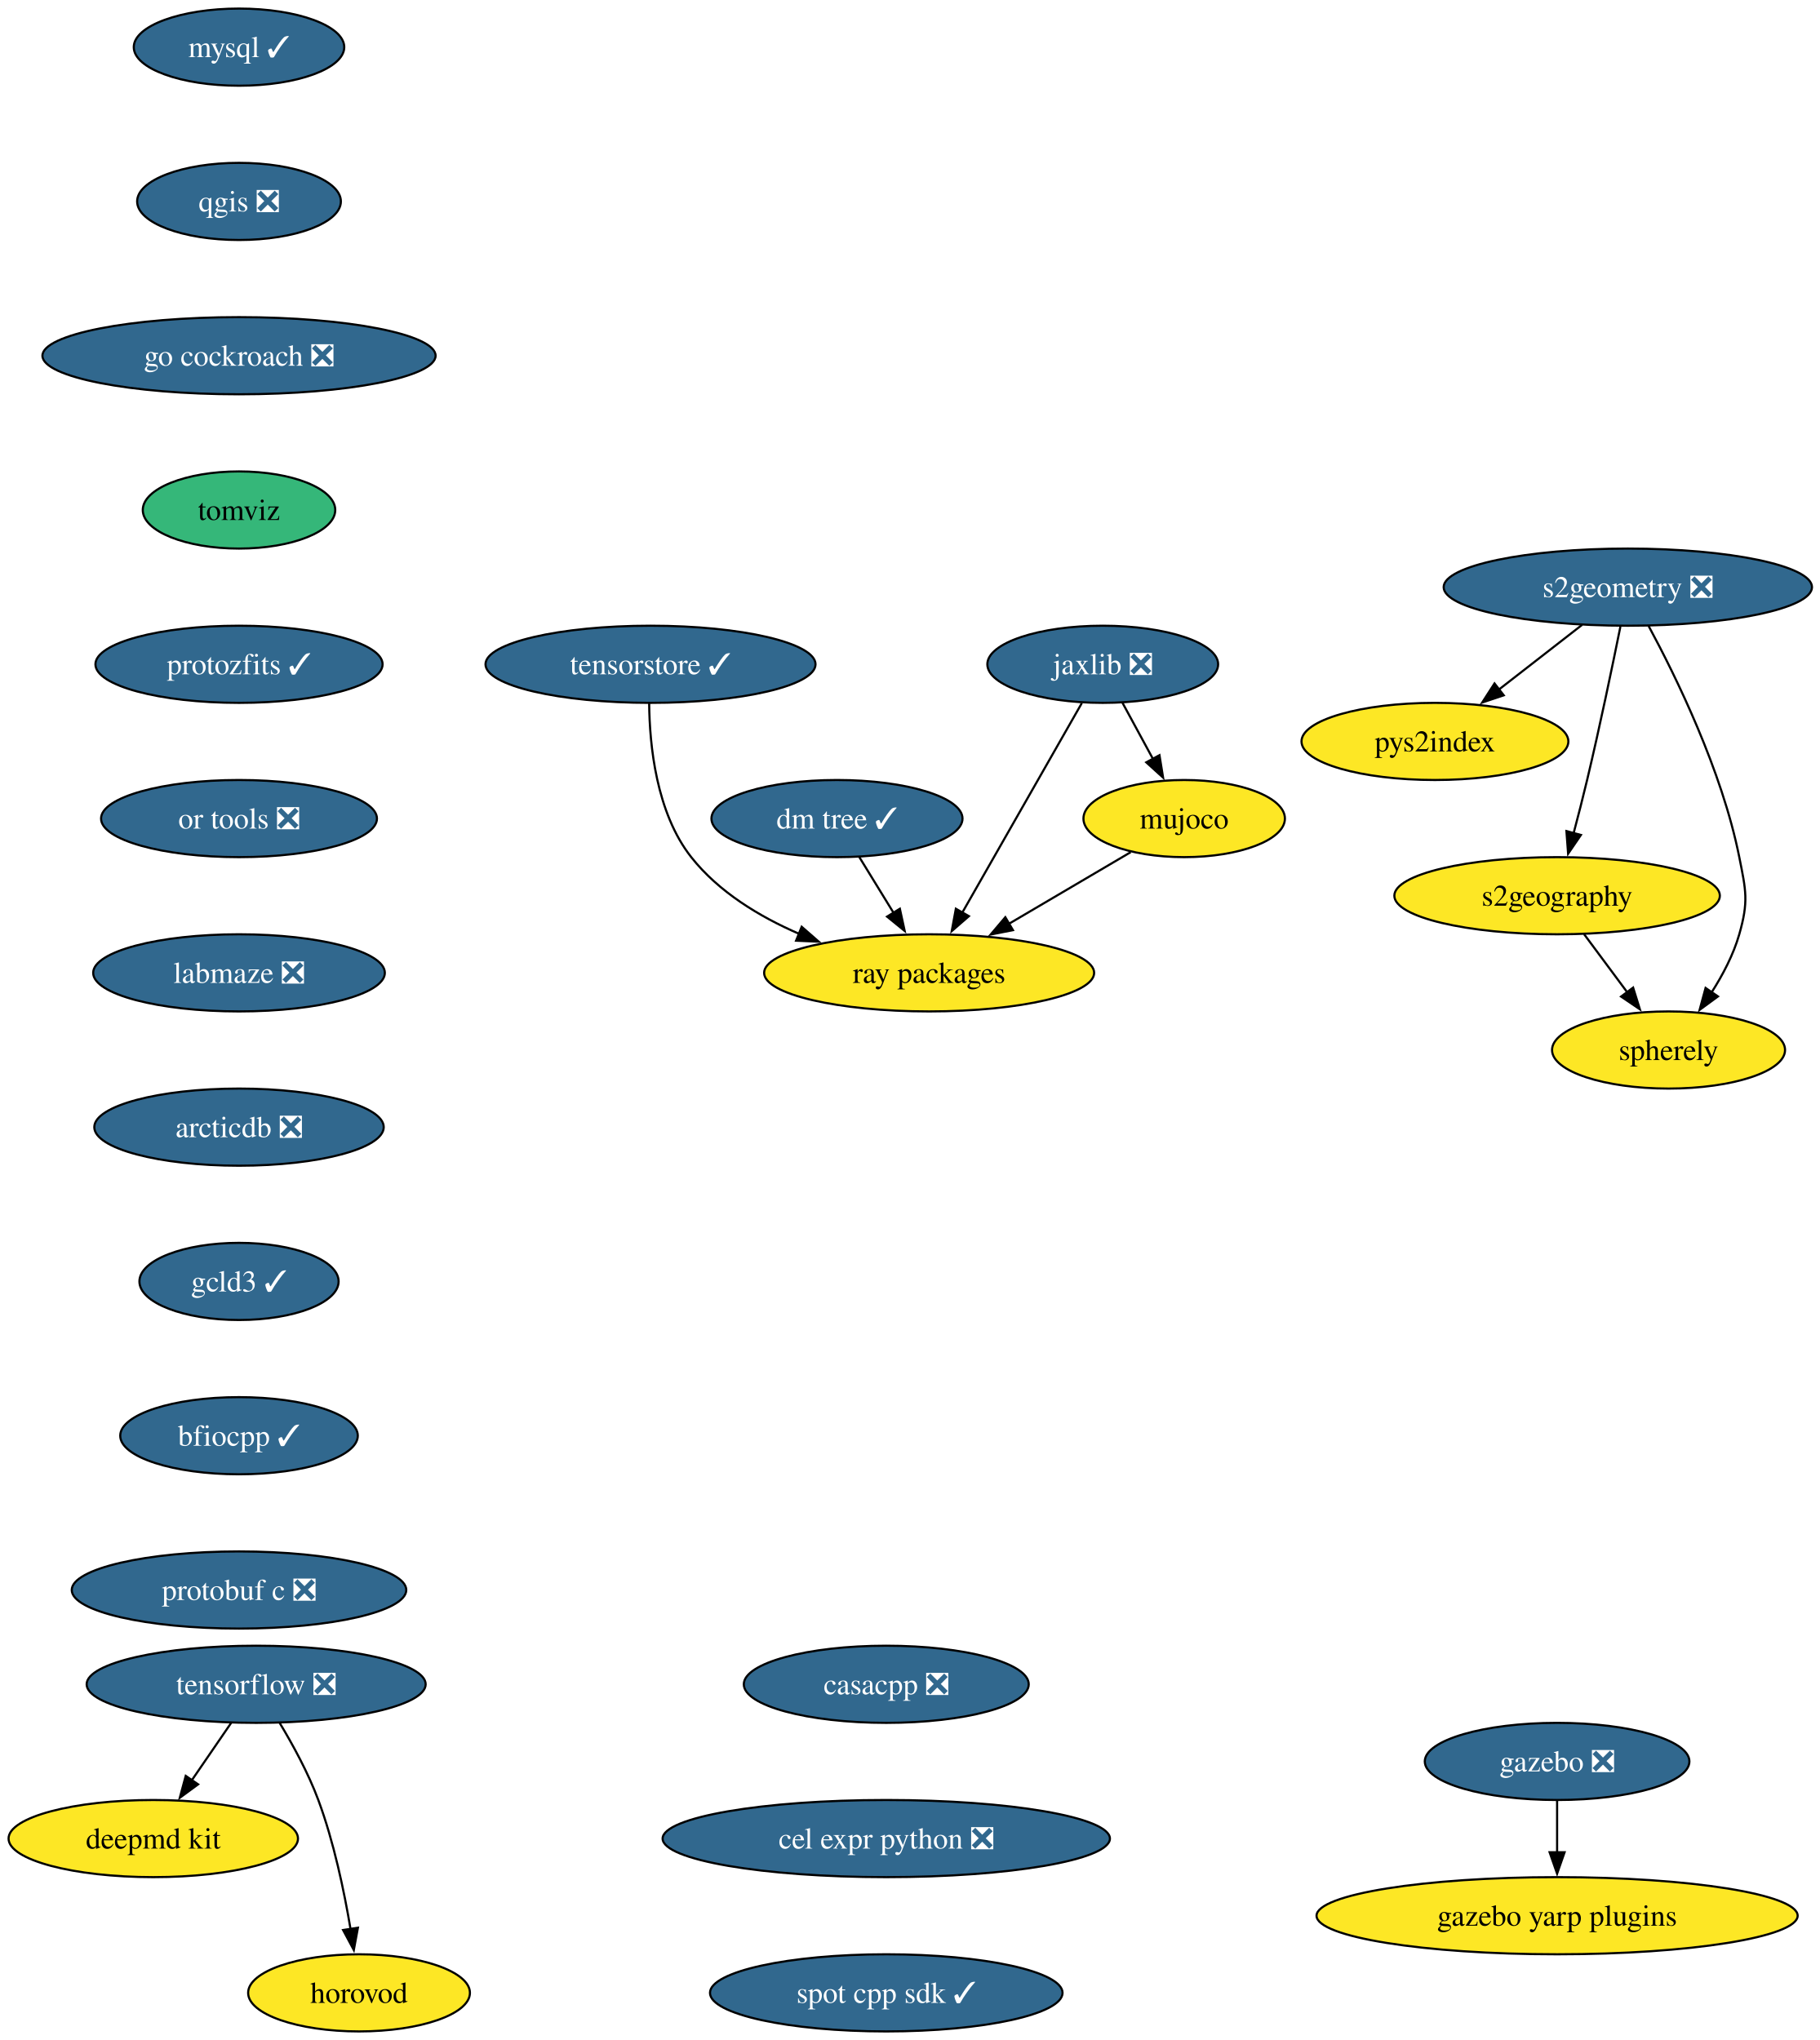
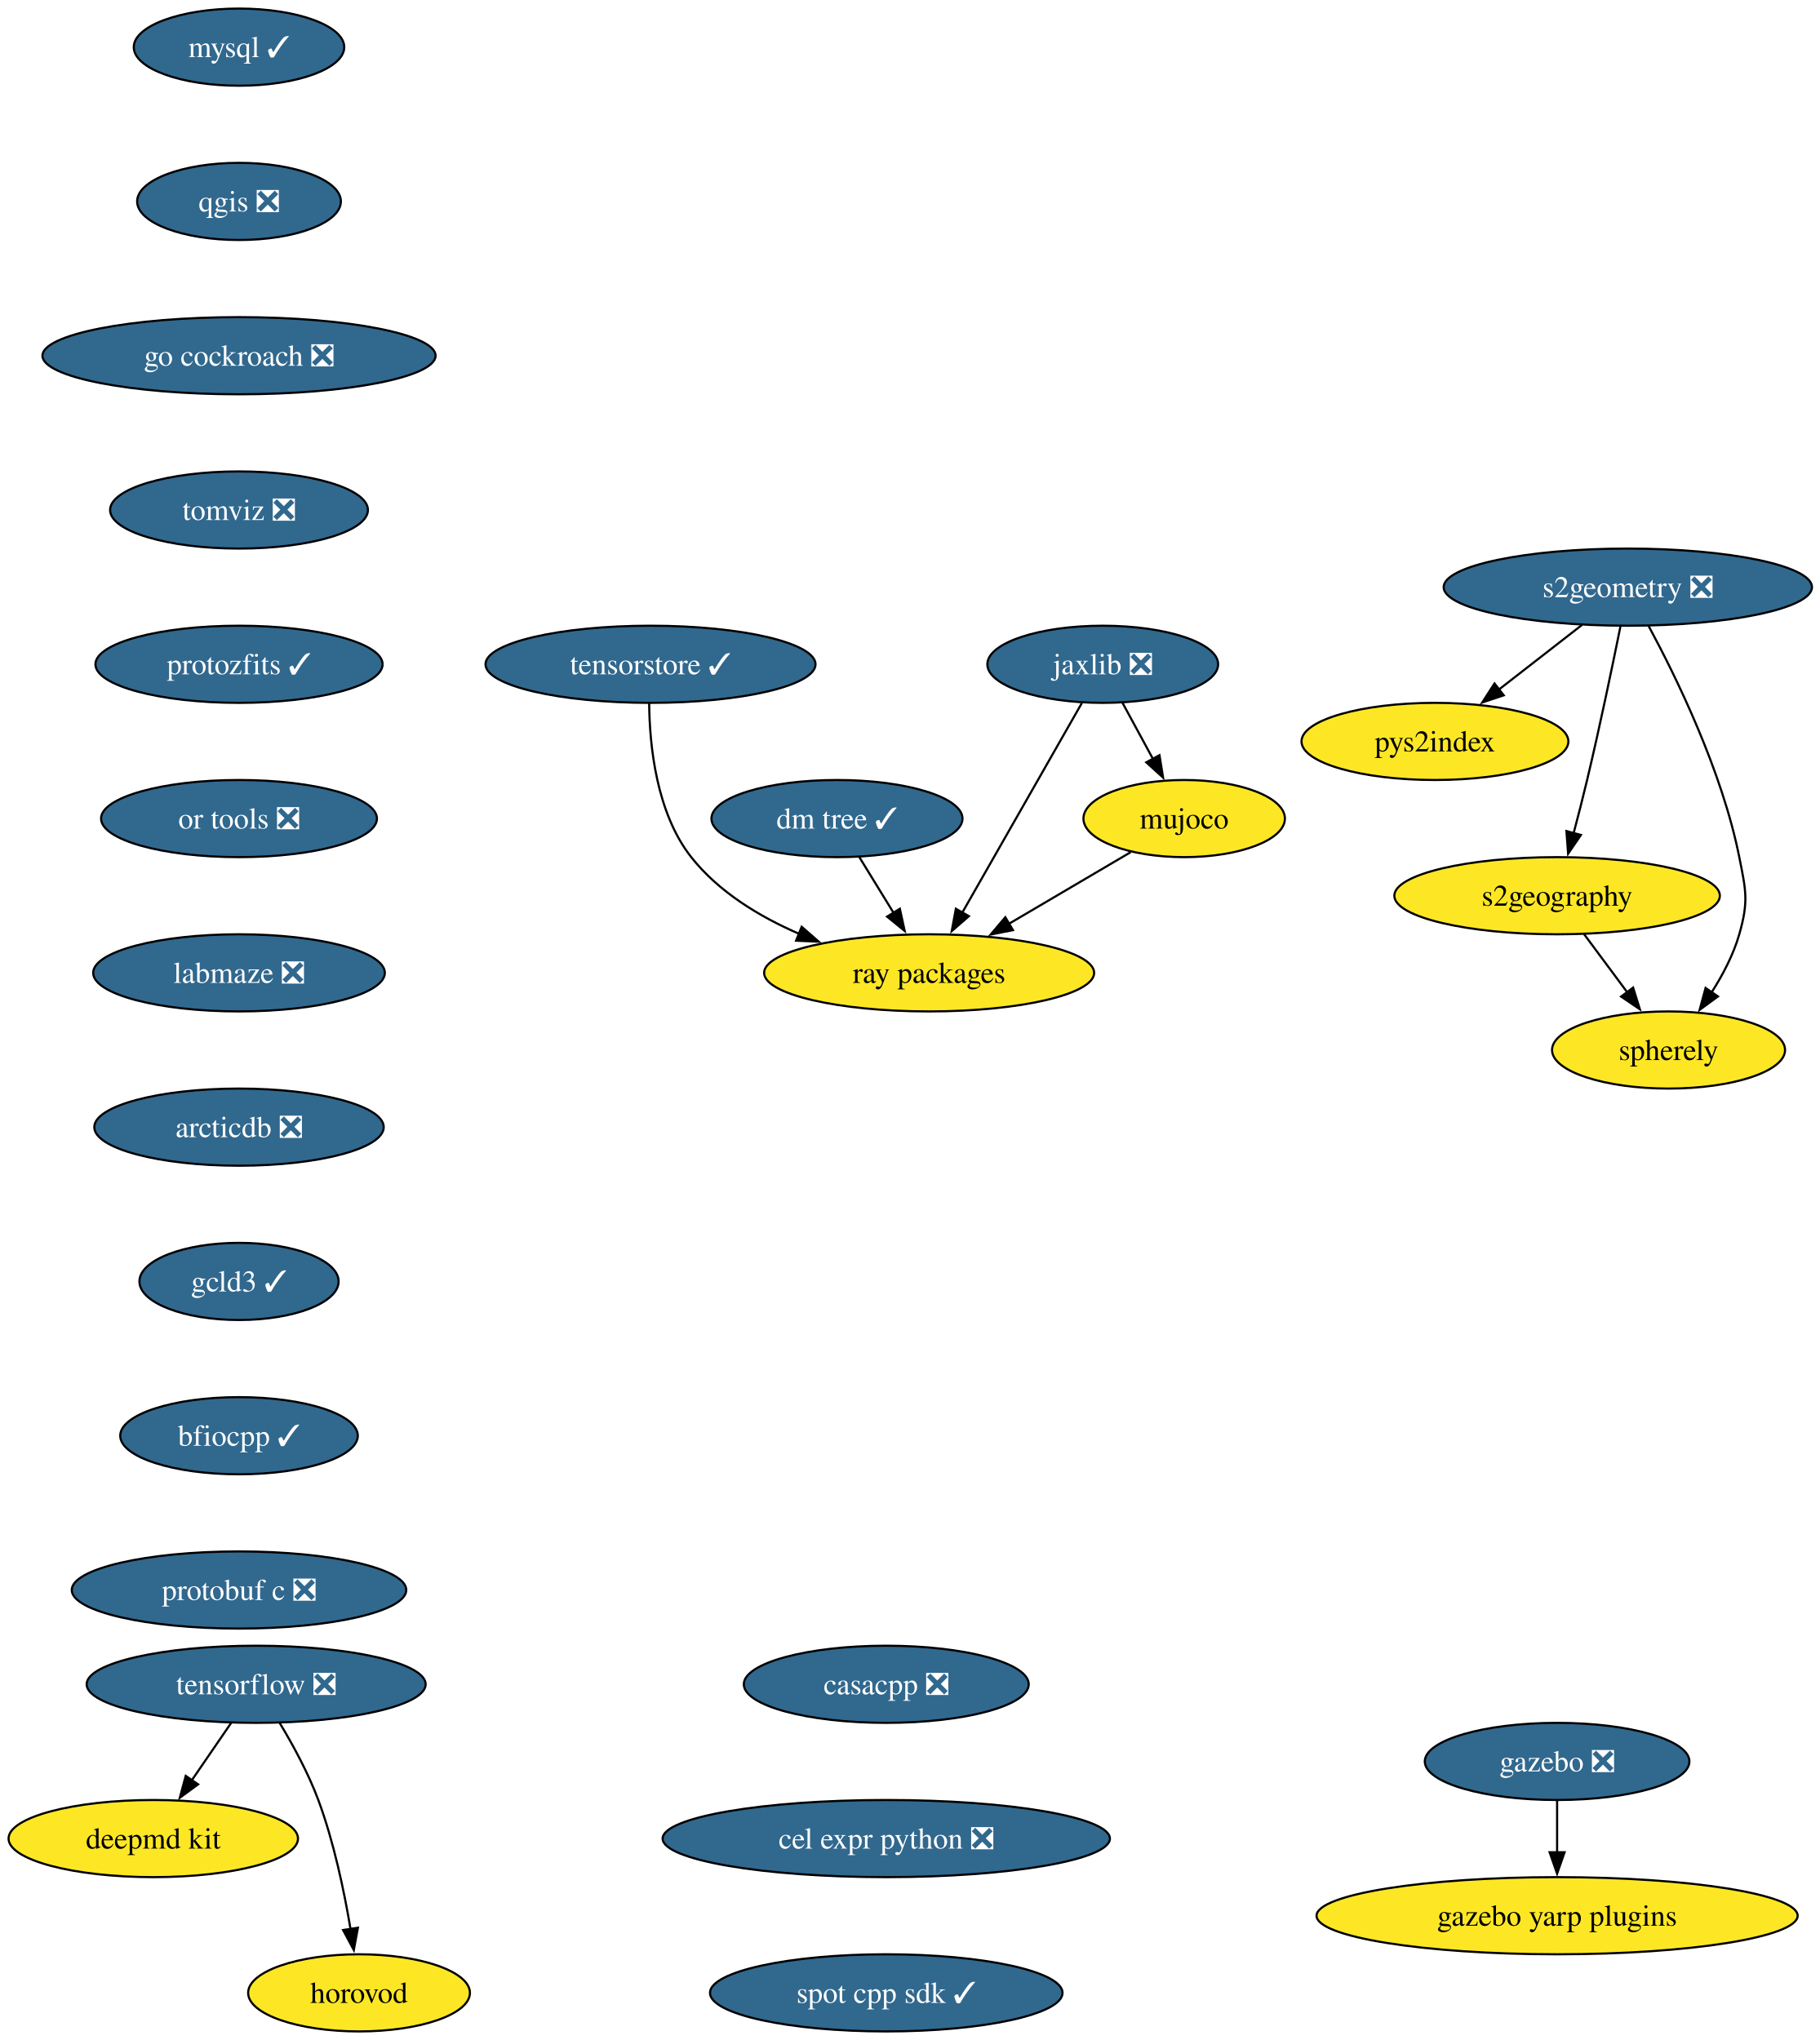
<svg xmlns="http://www.w3.org/2000/svg" xmlns:xlink="http://www.w3.org/1999/xlink" width="849pt" height="952pt" viewBox="0.00 0.00 849.00 952.00">
  <g id="graph0" class="graph" transform="scale(1 1) rotate(0) translate(4 948)">
    <polygon fill="white" stroke="none" points="-4,4 -4,-948 845.45,-948 845.45,4 -4,4" />
    <g id="node1" class="node">
      <g id="a_node1">
        <a xlink:href="https://github.com/conda-forge/mysql-feedstock/pull/124" xlink:title="mysql ✓">
          <ellipse fill="#31688e" stroke="black" cx="107.52" cy="-926" rx="49.1" ry="18" />
          <text xml:space="preserve" text-anchor="middle" x="107.52" y="-921.33" font-family="Times,serif" font-size="14.00" fill="white">mysql ✓</text>
        </a>
      </g>
    </g>
    <g id="node2" class="node">
      <g id="a_node2">
        <a xlink:href="https://github.com/conda-forge/qgis-feedstock/pull/601" xlink:title="qgis ❎">
          <ellipse fill="#31688e" stroke="black" cx="107.52" cy="-854" rx="47.53" ry="18" />
          <text xml:space="preserve" text-anchor="middle" x="107.52" y="-849.33" font-family="Times,serif" font-size="14.00" fill="white">qgis ❎</text>
        </a>
      </g>
    </g>
    <g id="node3" class="node">
      <g id="a_node3">
        <a xlink:href="https://github.com/conda-forge/go-cockroach-feedstock/pull/42" xlink:title="go cockroach ❎">
          <ellipse fill="#31688e" stroke="black" cx="107.52" cy="-782" rx="91.72" ry="18" />
          <text xml:space="preserve" text-anchor="middle" x="107.52" y="-777.33" font-family="Times,serif" font-size="14.00" fill="white">go cockroach ❎</text>
        </a>
      </g>
    </g>
    <g id="node12" class="node">
      <g id="a_node12">
-         <a xlink:href="https://github.com/conda-forge/tomviz-feedstock" xlink:title="tomviz">
-           <ellipse fill="#35b779" stroke="black" cx="107.52" cy="-710" rx="44.9" ry="18" />
-           <text xml:space="preserve" text-anchor="middle" x="107.52" y="-705.33" font-family="Times,serif" font-size="14.00">tomviz</text>
+         <a xlink:href="https://github.com/conda-forge/tomviz-feedstock/pull/109" xlink:title="tomviz ❎">
+           <ellipse fill="#31688e" stroke="black" cx="107.52" cy="-710" rx="60.15" ry="18" />
+           <text xml:space="preserve" text-anchor="middle" x="107.52" y="-705.33" font-family="Times,serif" font-size="14.00" fill="white">tomviz ❎</text>
        </a>
      </g>
    </g>
    <g id="node4" class="node">
      <g id="a_node4">
        <a xlink:href="https://github.com/conda-forge/tensorflow-feedstock/pull/494" xlink:title="tensorflow ❎">
          <ellipse fill="#31688e" stroke="black" cx="115.52" cy="-162" rx="79.09" ry="18" />
          <text xml:space="preserve" text-anchor="middle" x="115.52" y="-157.32" font-family="Times,serif" font-size="14.00" fill="white">tensorflow ❎</text>
        </a>
      </g>
    </g>
    <g id="node5" class="node">
      <g id="a_node5">
        <a xlink:href="https://github.com/conda-forge/deepmd-kit-feedstock" xlink:title="deepmd kit">
          <ellipse fill="#fde725" stroke="black" cx="67.52" cy="-90" rx="67.52" ry="18" />
          <text xml:space="preserve" text-anchor="middle" x="67.52" y="-85.33" font-family="Times,serif" font-size="14.00">deepmd kit</text>
        </a>
      </g>
    </g>
    <g id="edge3" class="edge">
      <path fill="none" stroke="black" d="M103.9,-144.05C98.36,-135.97 91.6,-126.12 85.42,-117.11" />
      <polygon fill="black" stroke="black" points="88.43,-115.31 79.89,-109.04 82.66,-119.26 88.43,-115.31" />
    </g>
    <g id="node6" class="node">
      <g id="a_node6">
        <a xlink:href="https://github.com/conda-forge/horovod-feedstock" xlink:title="horovod">
          <ellipse fill="#fde725" stroke="black" cx="163.52" cy="-18" rx="51.74" ry="18" />
          <text xml:space="preserve" text-anchor="middle" x="163.52" y="-13.32" font-family="Times,serif" font-size="14.00">horovod</text>
        </a>
      </g>
    </g>
    <g id="edge4" class="edge">
      <path fill="none" stroke="black" d="M126.51,-143.94C132.6,-133.84 139.85,-120.59 144.52,-108 151.76,-88.5 156.57,-65.53 159.55,-47.8" />
      <polygon fill="black" stroke="black" points="163,-48.4 161.08,-37.98 156.08,-47.32 163,-48.4" />
    </g>
    <g id="node7" class="node">
      <g id="a_node7">
        <a xlink:href="https://github.com/conda-forge/jaxlib-feedstock/pull/349" xlink:title="jaxlib ❎">
          <ellipse fill="#31688e" stroke="black" cx="510.52" cy="-638" rx="53.84" ry="18" />
          <text xml:space="preserve" text-anchor="middle" x="510.52" y="-633.33" font-family="Times,serif" font-size="14.00" fill="white">jaxlib ❎</text>
        </a>
      </g>
    </g>
    <g id="node8" class="node">
      <g id="a_node8">
        <a xlink:href="https://github.com/conda-forge/ray-packages-feedstock" xlink:title="ray packages">
          <ellipse fill="#fde725" stroke="black" cx="429.52" cy="-494" rx="76.99" ry="18" />
          <text xml:space="preserve" text-anchor="middle" x="429.52" y="-489.32" font-family="Times,serif" font-size="14.00">ray packages</text>
        </a>
      </g>
    </g>
    <g id="edge5" class="edge">
      <path fill="none" stroke="black" d="M500.75,-619.87C486.88,-595.56 461.36,-550.82 444.93,-522.01" />
      <polygon fill="black" stroke="black" points="448.07,-520.46 440.07,-513.5 441.99,-523.92 448.07,-520.46" />
    </g>
    <g id="node9" class="node">
      <g id="a_node9">
        <a xlink:href="https://github.com/conda-forge/mujoco-feedstock" xlink:title="mujoco">
          <ellipse fill="#fde725" stroke="black" cx="548.52" cy="-566" rx="47" ry="18" />
          <text xml:space="preserve" text-anchor="middle" x="548.52" y="-561.33" font-family="Times,serif" font-size="14.00">mujoco</text>
        </a>
      </g>
    </g>
    <g id="edge6" class="edge">
      <path fill="none" stroke="black" d="M519.72,-620.05C524.01,-612.14 529.22,-602.54 534.03,-593.69" />
      <polygon fill="black" stroke="black" points="536.99,-595.58 538.68,-585.12 530.83,-592.24 536.99,-595.58" />
    </g>
    <g id="edge7" class="edge">
      <path fill="none" stroke="black" d="M523.57,-550.33C507.13,-540.65 485.29,-527.81 466.8,-516.93" />
      <polygon fill="black" stroke="black" points="468.62,-513.94 458.23,-511.89 465.07,-519.97 468.62,-513.94" />
    </g>
    <g id="node10" class="node">
      <g id="a_node10">
        <a xlink:href="https://github.com/conda-forge/gazebo-feedstock/pull/267" xlink:title="gazebo ❎">
          <ellipse fill="#31688e" stroke="black" cx="722.52" cy="-126" rx="61.73" ry="18" />
          <text xml:space="preserve" text-anchor="middle" x="722.52" y="-121.33" font-family="Times,serif" font-size="14.00" fill="white">gazebo ❎</text>
        </a>
      </g>
    </g>
    <g id="node11" class="node">
      <g id="a_node11">
        <a xlink:href="https://github.com/conda-forge/gazebo-yarp-plugins-feedstock" xlink:title="gazebo yarp plugins">
          <ellipse fill="#fde725" stroke="black" cx="722.52" cy="-54" rx="112.24" ry="18" />
          <text xml:space="preserve" text-anchor="middle" x="722.52" y="-49.33" font-family="Times,serif" font-size="14.00">gazebo yarp plugins</text>
        </a>
      </g>
    </g>
    <g id="edge8" class="edge">
      <path fill="none" stroke="black" d="M722.52,-107.7C722.52,-100.41 722.52,-91.73 722.52,-83.54" />
      <polygon fill="black" stroke="black" points="726.02,-83.62 722.52,-73.62 719.02,-83.62 726.02,-83.62" />
    </g>
    <g id="node18" class="node">
      <g id="a_node18">
        <a xlink:href="https://github.com/conda-forge/protozfits-feedstock/pull/67" xlink:title="protozfits ✓">
          <ellipse fill="#31688e" stroke="black" cx="107.52" cy="-638" rx="66.99" ry="18" />
          <text xml:space="preserve" text-anchor="middle" x="107.52" y="-633.33" font-family="Times,serif" font-size="14.00" fill="white">protozfits ✓</text>
        </a>
      </g>
    </g>
    <g id="node13" class="node">
      <g id="a_node13">
        <a xlink:href="https://github.com/conda-forge/s2geometry-feedstock/pull/39" xlink:title="s2geometry ❎">
          <ellipse fill="#31688e" stroke="black" cx="755.52" cy="-674" rx="85.93" ry="18" />
          <text xml:space="preserve" text-anchor="middle" x="755.52" y="-669.33" font-family="Times,serif" font-size="14.00" fill="white">s2geometry ❎</text>
        </a>
      </g>
    </g>
    <g id="node14" class="node">
      <g id="a_node14">
        <a xlink:href="https://github.com/conda-forge/pys2index-feedstock" xlink:title="pys2index">
          <ellipse fill="#fde725" stroke="black" cx="665.52" cy="-602" rx="62.26" ry="18" />
          <text xml:space="preserve" text-anchor="middle" x="665.52" y="-597.33" font-family="Times,serif" font-size="14.00">pys2index</text>
        </a>
      </g>
    </g>
    <g id="edge10" class="edge">
      <path fill="none" stroke="black" d="M734.19,-656.41C722.56,-647.37 707.98,-636.03 695.26,-626.13" />
      <polygon fill="black" stroke="black" points="697.62,-623.53 687.58,-620.16 693.32,-629.06 697.62,-623.53" />
    </g>
    <g id="node15" class="node">
      <g id="a_node15">
        <a xlink:href="https://github.com/conda-forge/s2geography-feedstock" xlink:title="s2geography">
          <ellipse fill="#fde725" stroke="black" cx="722.52" cy="-530" rx="75.94" ry="18" />
          <text xml:space="preserve" text-anchor="middle" x="722.52" y="-525.33" font-family="Times,serif" font-size="14.00">s2geography</text>
        </a>
      </g>
    </g>
    <g id="edge11" class="edge">
      <path fill="none" stroke="black" d="M752.05,-655.55C748.42,-637.57 742.42,-608.74 736.52,-584 734.59,-575.91 732.35,-567.18 730.23,-559.17" />
      <polygon fill="black" stroke="black" points="733.63,-558.35 727.66,-549.6 726.87,-560.16 733.63,-558.35" />
    </g>
    <g id="node16" class="node">
      <g id="a_node16">
        <a xlink:href="https://github.com/conda-forge/spherely-feedstock" xlink:title="spherely">
          <ellipse fill="#fde725" stroke="black" cx="774.52" cy="-458" rx="54.36" ry="18" />
          <text xml:space="preserve" text-anchor="middle" x="774.52" y="-453.32" font-family="Times,serif" font-size="14.00">spherely</text>
        </a>
      </g>
    </g>
    <g id="edge12" class="edge">
      <path fill="none" stroke="black" d="M765.21,-655.89C777.88,-632.44 799.42,-588.57 807.52,-548 810.65,-532.31 811.92,-527.38 807.52,-512 804.81,-502.52 799.85,-493.08 794.59,-484.85" />
      <polygon fill="black" stroke="black" points="797.57,-483 789.02,-476.74 791.8,-486.96 797.57,-483" />
    </g>
    <g id="edge13" class="edge">
      <path fill="none" stroke="black" d="M735.11,-512.05C741.17,-503.89 748.58,-493.91 755.33,-484.82" />
      <polygon fill="black" stroke="black" points="757.99,-487.12 761.14,-477 752.37,-482.94 757.99,-487.12" />
    </g>
    <g id="node17" class="node">
      <g id="a_node17">
        <a xlink:href="https://github.com/conda-forge/dm-tree-feedstock/pull/50" xlink:title="dm tree ✓">
          <ellipse fill="#31688e" stroke="black" cx="386.52" cy="-566" rx="58.57" ry="18" />
          <text xml:space="preserve" text-anchor="middle" x="386.52" y="-561.33" font-family="Times,serif" font-size="14.00" fill="white">dm tree ✓</text>
        </a>
      </g>
    </g>
    <g id="edge14" class="edge">
      <path fill="none" stroke="black" d="M396.93,-548.05C401.71,-540.26 407.51,-530.82 412.88,-522.08" />
      <polygon fill="black" stroke="black" points="415.86,-523.92 418.11,-513.56 409.9,-520.25 415.86,-523.92" />
    </g>
    <g id="node19" class="node">
      <g id="a_node19">
        <a xlink:href="https://github.com/conda-forge/or-tools-feedstock/pull/70" xlink:title="or tools ❎">
          <ellipse fill="#31688e" stroke="black" cx="107.52" cy="-566" rx="64.36" ry="18" />
          <text xml:space="preserve" text-anchor="middle" x="107.52" y="-561.33" font-family="Times,serif" font-size="14.00" fill="white">or tools ❎</text>
        </a>
      </g>
    </g>
    <g id="node20" class="node">
      <g id="a_node20">
        <a xlink:href="https://github.com/conda-forge/labmaze-feedstock/pull/20" xlink:title="labmaze ❎">
          <ellipse fill="#31688e" stroke="black" cx="107.52" cy="-494" rx="68.04" ry="18" />
          <text xml:space="preserve" text-anchor="middle" x="107.52" y="-489.32" font-family="Times,serif" font-size="14.00" fill="white">labmaze ❎</text>
        </a>
      </g>
    </g>
    <g id="node21" class="node">
      <g id="a_node21">
        <a xlink:href="https://github.com/conda-forge/arcticdb-feedstock/pull/599" xlink:title="arcticdb ❎">
          <ellipse fill="#31688e" stroke="black" cx="107.52" cy="-422" rx="67.52" ry="18" />
          <text xml:space="preserve" text-anchor="middle" x="107.52" y="-417.32" font-family="Times,serif" font-size="14.00" fill="white">arcticdb ❎</text>
        </a>
      </g>
    </g>
    <g id="node22" class="node">
      <g id="a_node22">
        <a xlink:href="https://github.com/conda-forge/gcld3-feedstock/pull/20" xlink:title="gcld3 ✓">
          <ellipse fill="#31688e" stroke="black" cx="107.52" cy="-350" rx="46.47" ry="18" />
          <text xml:space="preserve" text-anchor="middle" x="107.52" y="-345.32" font-family="Times,serif" font-size="14.00" fill="white">gcld3 ✓</text>
        </a>
      </g>
    </g>
    <g id="node24" class="node">
      <g id="a_node24">
        <a xlink:href="https://github.com/conda-forge/bfiocpp-feedstock/pull/21" xlink:title="bfiocpp ✓">
          <ellipse fill="#31688e" stroke="black" cx="107.52" cy="-278" rx="55.42" ry="18" />
          <text xml:space="preserve" text-anchor="middle" x="107.52" y="-273.32" font-family="Times,serif" font-size="14.00" fill="white">bfiocpp ✓</text>
        </a>
      </g>
    </g>
    <g id="node23" class="node">
      <g id="a_node23">
        <a xlink:href="https://github.com/conda-forge/tensorstore-feedstock/pull/81" xlink:title="tensorstore ✓">
          <ellipse fill="#31688e" stroke="black" cx="299.52" cy="-638" rx="76.99" ry="18" />
          <text xml:space="preserve" text-anchor="middle" x="299.52" y="-633.33" font-family="Times,serif" font-size="14.00" fill="white">tensorstore ✓</text>
        </a>
      </g>
    </g>
    <g id="edge20" class="edge">
      <path fill="none" stroke="black" d="M298.89,-619.72C299.07,-600.28 302.18,-568.72 318.52,-548 331.29,-531.81 350.22,-520.29 368.85,-512.22" />
      <polygon fill="black" stroke="black" points="370.05,-515.51 378.03,-508.54 367.44,-509.02 370.05,-515.51" />
    </g>
    <g id="node25" class="node">
      <g id="a_node25">
        <a xlink:href="https://github.com/conda-forge/protobuf-c-feedstock/pull/11" xlink:title="protobuf c ❎">
          <ellipse fill="#31688e" stroke="black" cx="107.52" cy="-206" rx="78.04" ry="18" />
          <text xml:space="preserve" text-anchor="middle" x="107.52" y="-201.32" font-family="Times,serif" font-size="14.00" fill="white">protobuf c ❎</text>
        </a>
      </g>
    </g>
    <g id="node26" class="node">
      <g id="a_node26">
        <a xlink:href="https://github.com/conda-forge/casacpp-feedstock/pull/16" xlink:title="casacpp ❎">
          <ellipse fill="#31688e" stroke="black" cx="409.52" cy="-162" rx="66.47" ry="18" />
          <text xml:space="preserve" text-anchor="middle" x="409.52" y="-157.32" font-family="Times,serif" font-size="14.00" fill="white">casacpp ❎</text>
        </a>
      </g>
    </g>
    <g id="node27" class="node">
      <g id="a_node27">
        <a xlink:href="https://github.com/conda-forge/cel-expr-python-feedstock/pull/8" xlink:title="cel expr python ❎">
          <ellipse fill="#31688e" stroke="black" cx="409.52" cy="-90" rx="104.35" ry="18" />
          <text xml:space="preserve" text-anchor="middle" x="409.52" y="-85.33" font-family="Times,serif" font-size="14.00" fill="white">cel expr python ❎</text>
        </a>
      </g>
    </g>
    <g id="node28" class="node">
      <g id="a_node28">
        <a xlink:href="https://github.com/conda-forge/spot-cpp-sdk-feedstock/pull/4" xlink:title="spot cpp sdk ✓">
          <ellipse fill="#31688e" stroke="black" cx="409.52" cy="-18" rx="82.25" ry="18" />
          <text xml:space="preserve" text-anchor="middle" x="409.52" y="-13.32" font-family="Times,serif" font-size="14.00" fill="white">spot cpp sdk ✓</text>
        </a>
      </g>
    </g>
  </g>
</svg>
